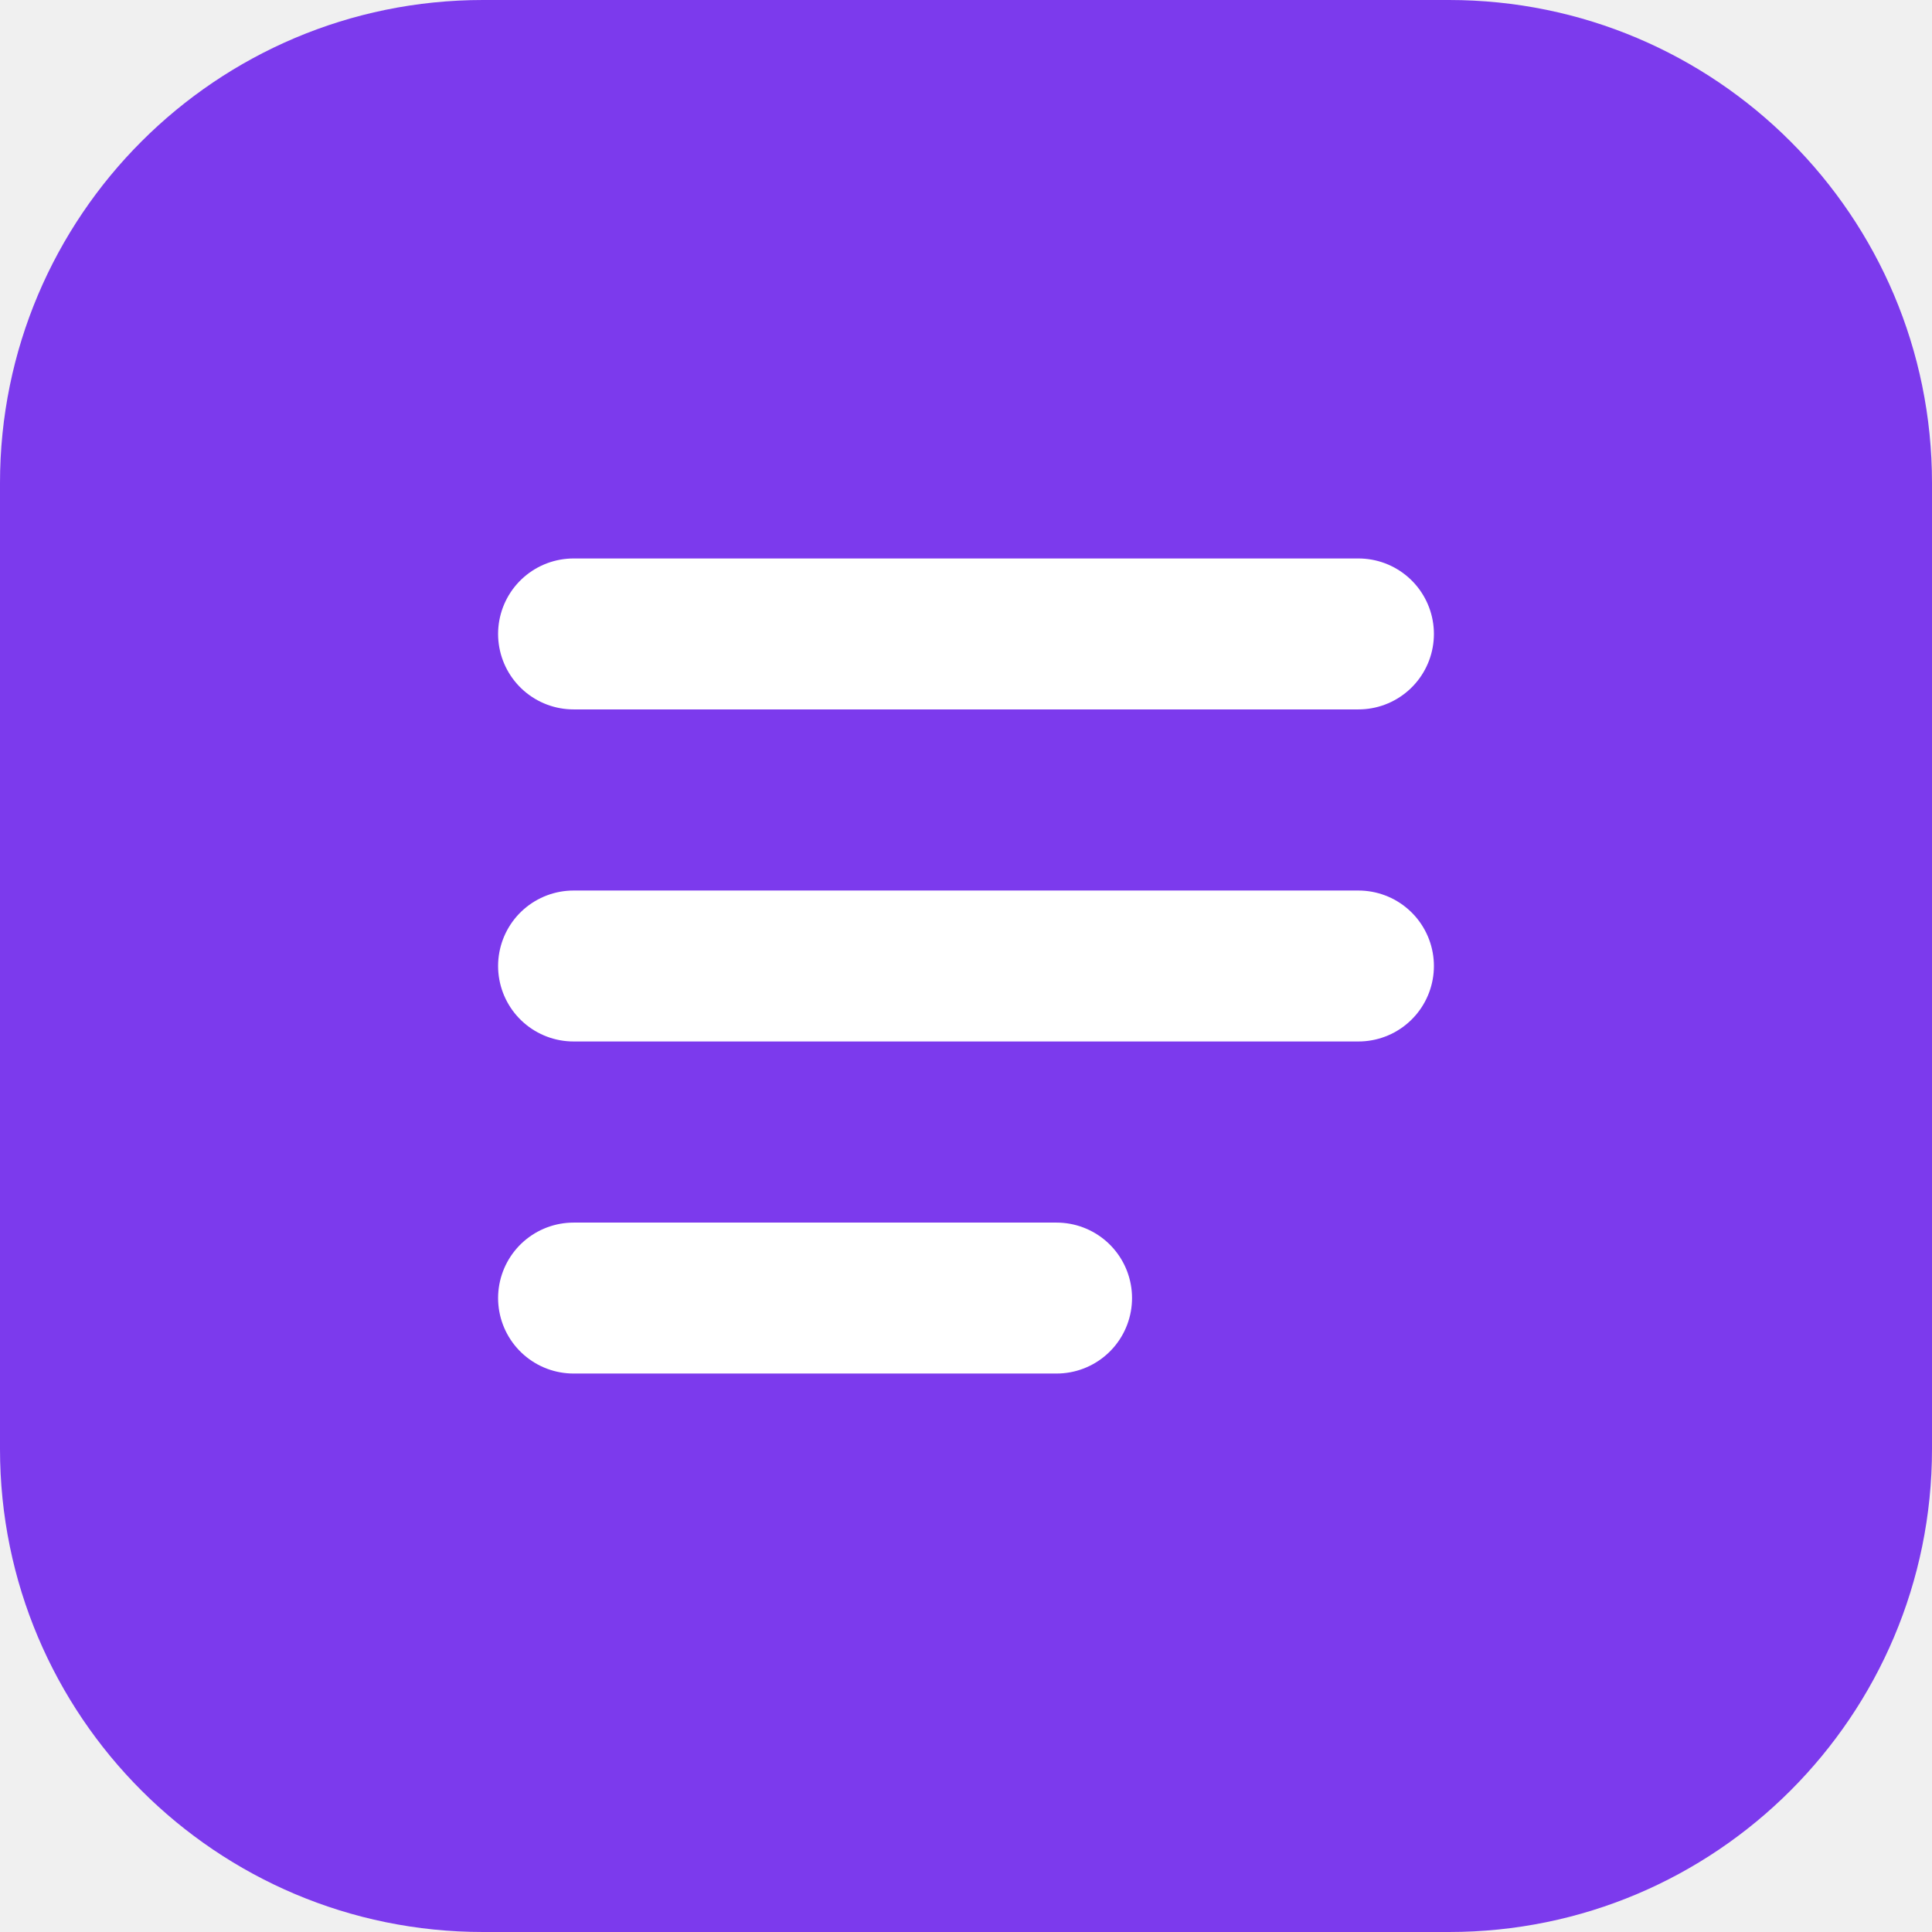
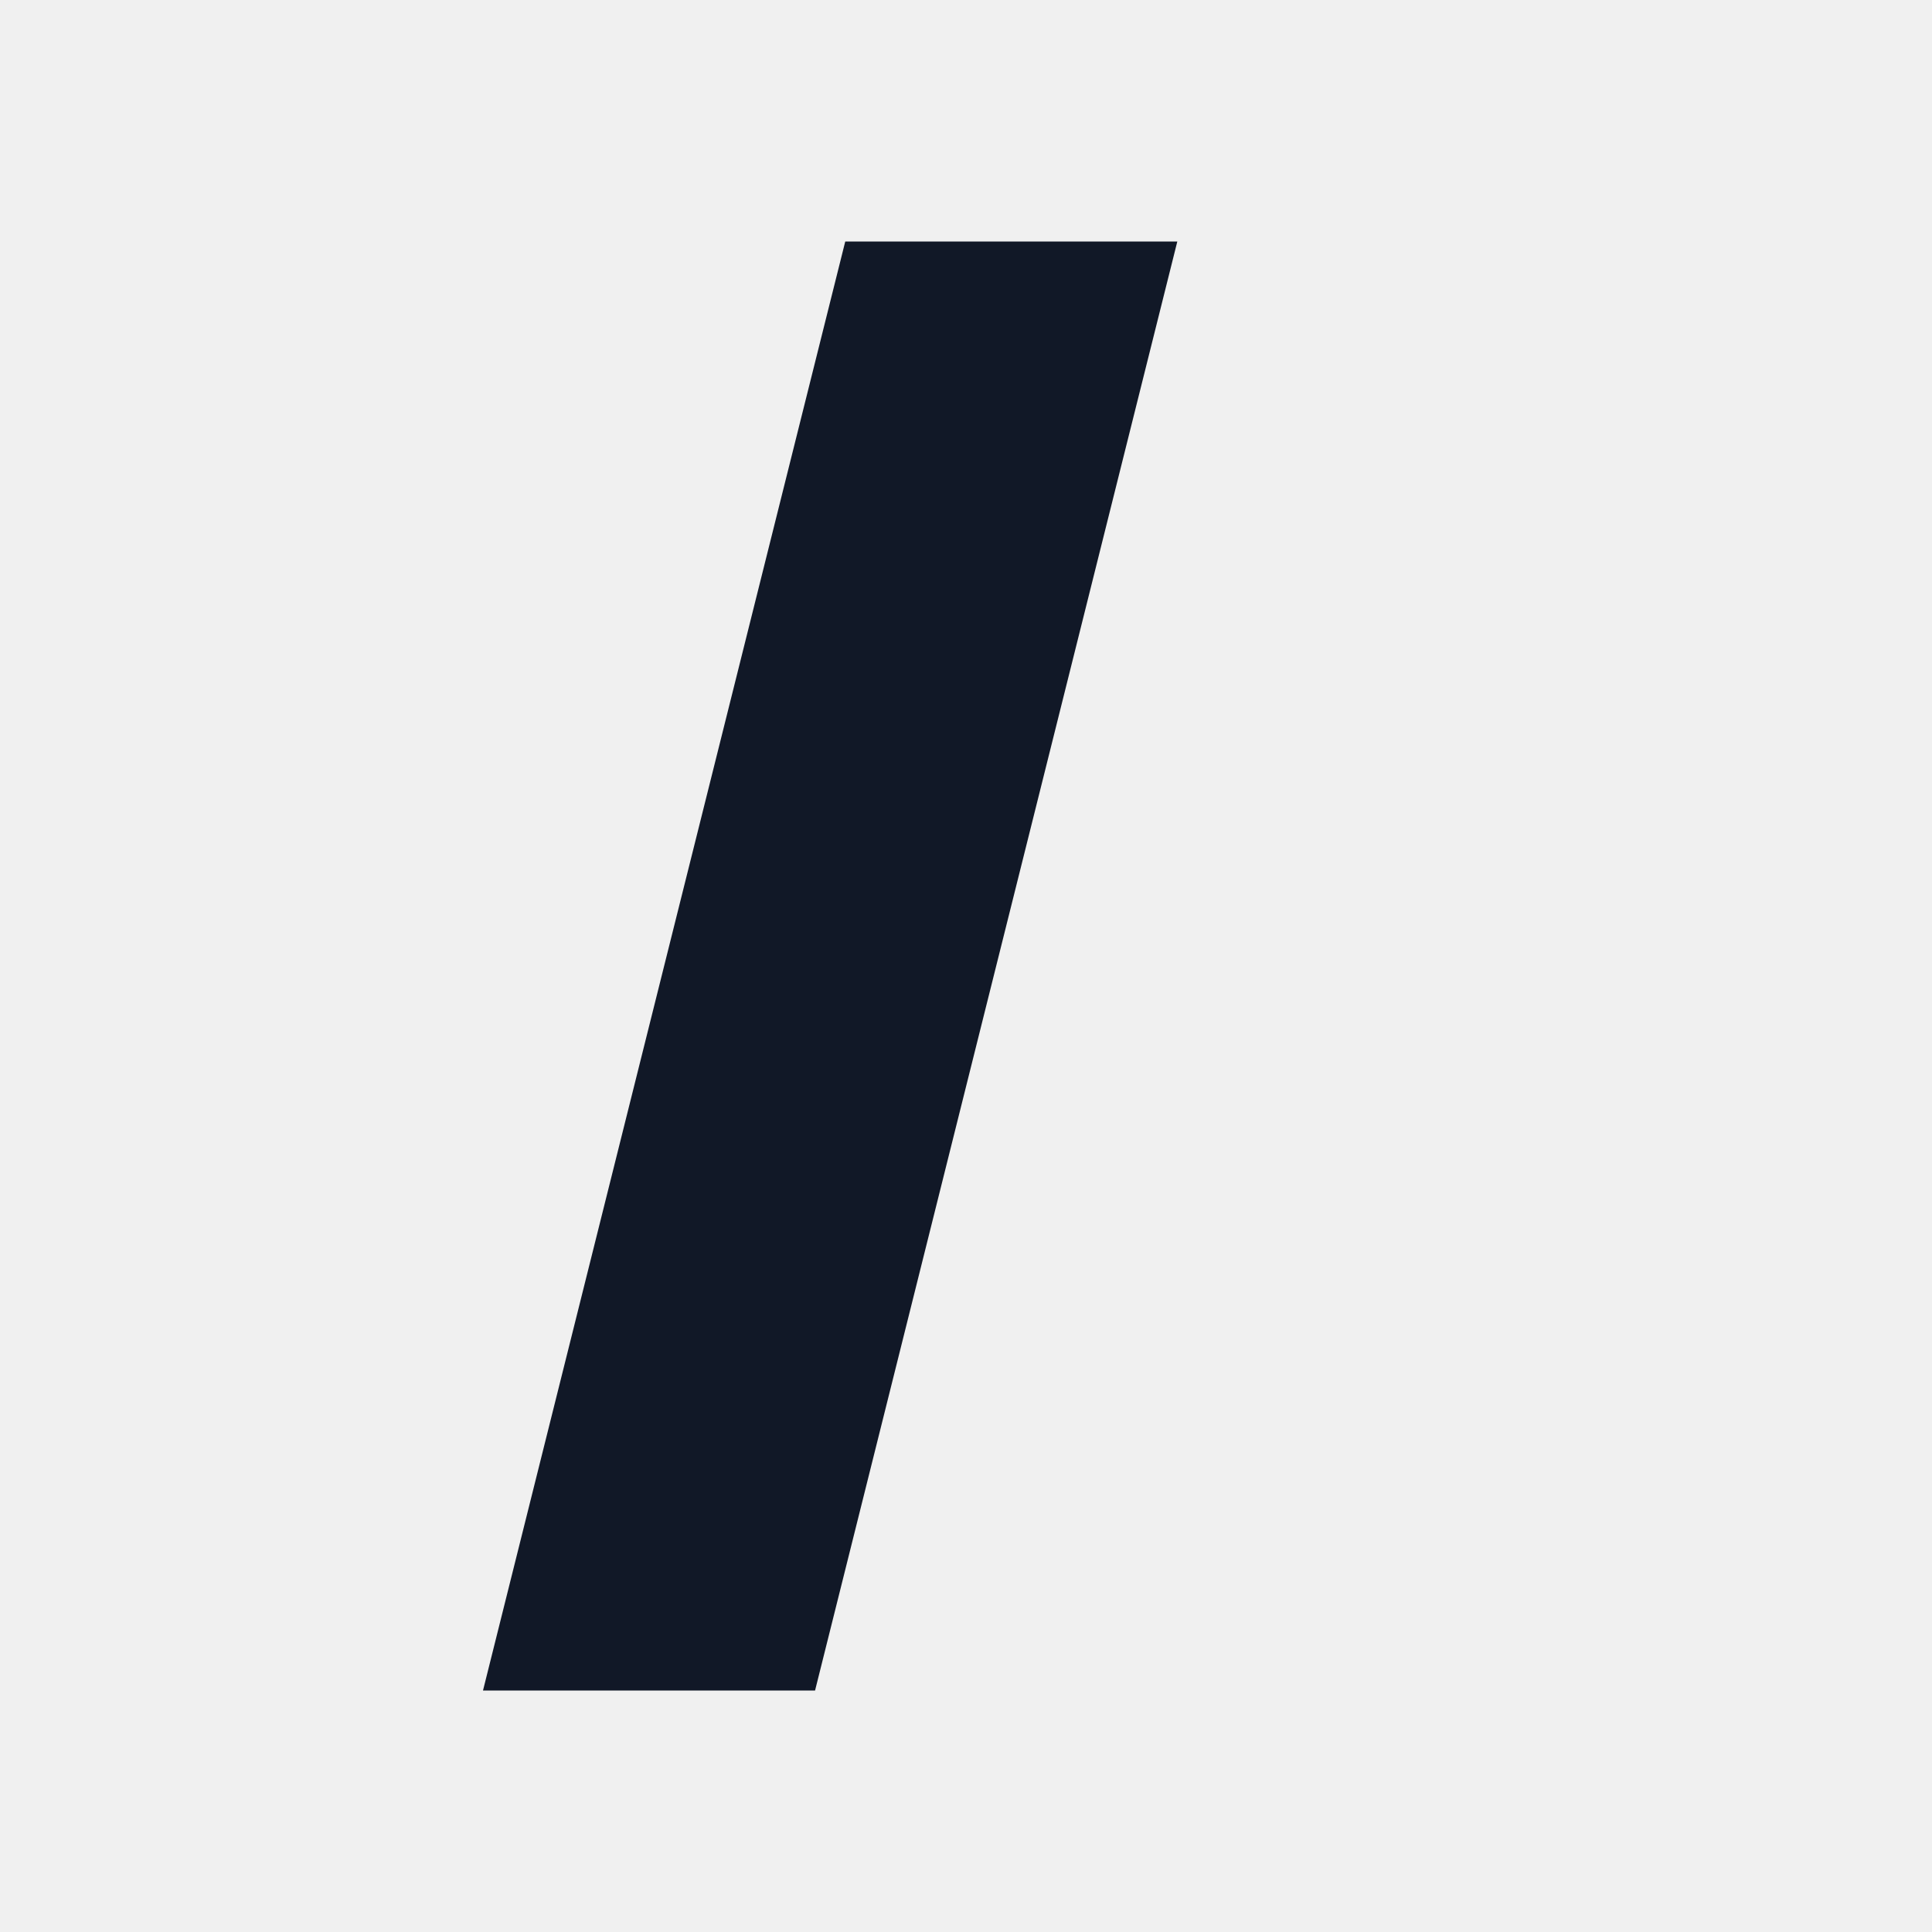
<svg xmlns="http://www.w3.org/2000/svg" width="32" height="32" viewBox="0 0 32 32" fill="none">
-   <rect width="32" height="32" rx="8" fill="#7c3aed" />
-   <path d="M9.5 10.5h13M9.5 16h13M9.5 21.5h8" stroke="white" stroke-width="2.5" stroke-linecap="round" />
+   <path d="M19.5 4h-5.5l-6 24h5.5l6-24z" fill="#111827" />
</svg>
